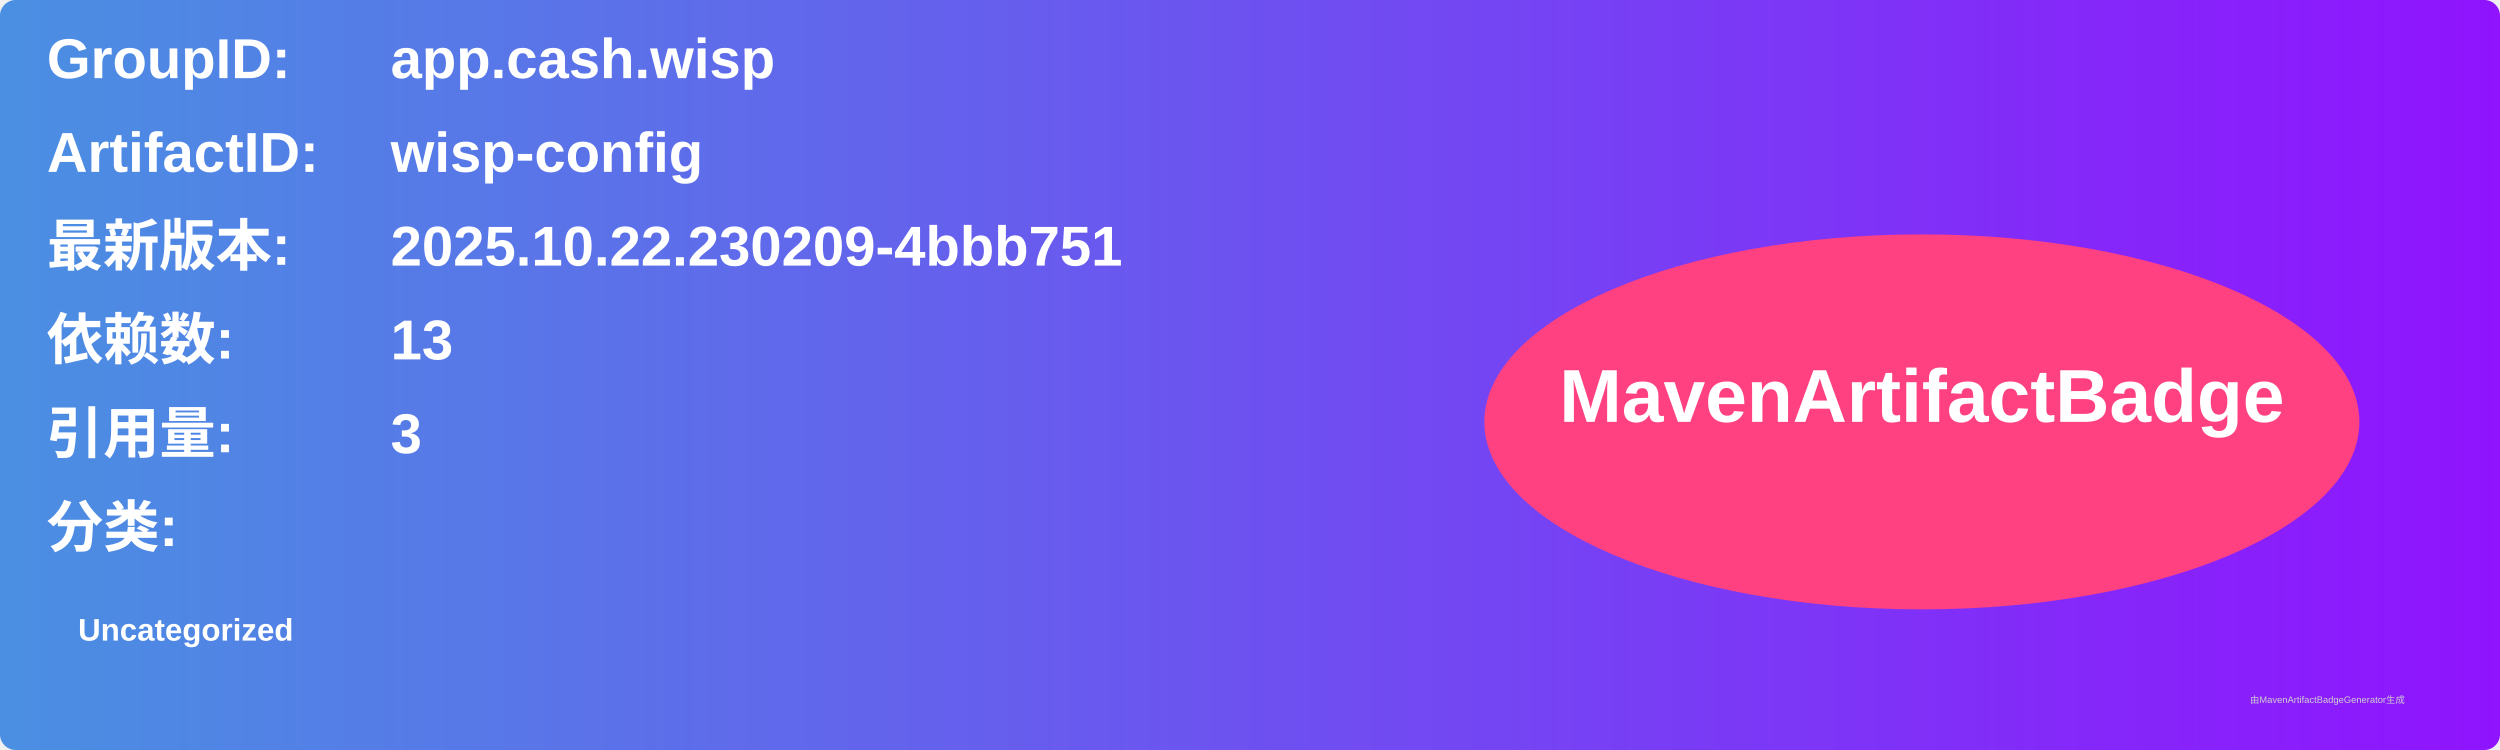
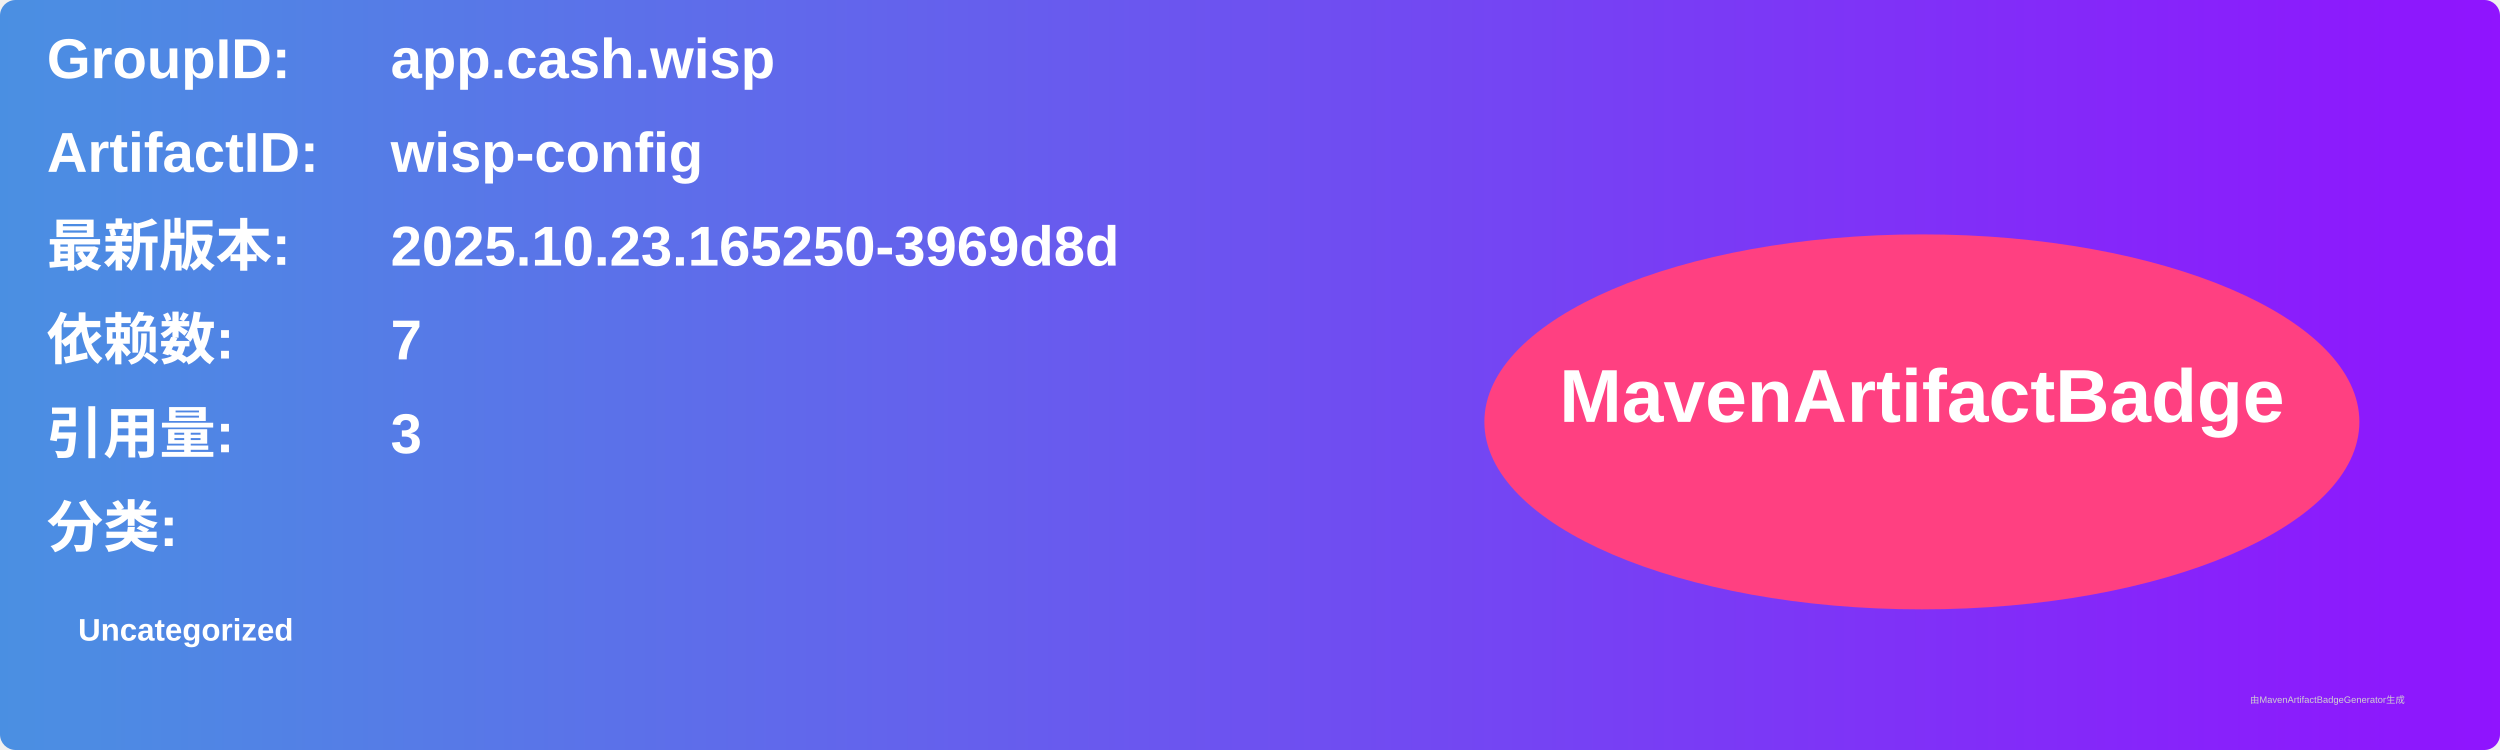
<svg xmlns="http://www.w3.org/2000/svg" width="800" height="240" viewBox="0 0 800 240">
  <linearGradient id="grad" x1="0%" y1="0%" x2="100%" y2="0%">
    <stop offset="0%" stop-color="#4a90e2" />
    <stop offset="100%" stop-color="#9013fe" />
  </linearGradient>
  <rect width="100%" height="100%" rx="5" ry="5" fill="url(#grad)" />
  <g transform="translate(15, 15)">
    <text x="0" y="10" font-family="Arial" font-size="18" fill="white" font-weight="bold" width="260">GroupID:</text>
    <text x="110" y="10" font-family="Arial" font-size="18" fill="white" font-weight="bold" width="460">app.cash.wisp</text>
    <text x="0" y="40" font-family="Arial" font-size="18" fill="white" font-weight="bold" width="260">ArtifactID:</text>
    <text x="110" y="40" font-family="Arial" font-size="18" fill="white" font-weight="bold" width="460">wisp-config</text>
    <text x="0" y="70" font-family="Arial" font-size="18" fill="white" font-weight="bold">最新版本:</text>
    <text x="110" y="70" font-family="Arial" font-size="18" fill="white" font-weight="bold">
-       <tspan font-weight="bold">2025.10.22.230209-4bbb751</tspan>
+       <tspan font-weight="bold">2025.10.23.165250-3969d8d</tspan>
    </text>
    <text x="0" y="100" font-family="Arial" font-size="18" fill="white" font-weight="bold">依赖数: </text>
    <text x="110" y="100" font-family="Arial" font-size="18" fill="white">
-       <tspan font-weight="bold">13</tspan>
+       <tspan font-weight="bold">7</tspan>
    </text>
    <text x="0" y="130" font-family="Arial" font-size="18" fill="white" font-weight="bold">引用量: </text>
    <text x="110" y="130" font-family="Arial" font-size="18" fill="white">
      <tspan font-weight="bold">3</tspan>
    </text>
    <text x="0" y="160" font-family="Arial" font-size="18" fill="white" font-weight="bold">分类:</text>
    <text x="10" y="190" font-family="Arial" font-size="10" fill="white">
      <tspan font-weight="bold">Uncategorized</tspan>
    </text>
    <ellipse cx="600" cy="120" rx="140" ry="60" fill="#ff4081" />
    <text x="600" y="120" text-anchor="middle" font-family="Arial" font-size="24" fill="white" font-weight="bold">MavenArtifactBadge</text>
  </g>
  <text x="720" y="225" font-family="Arial" font-size="3" fill="#d0d0d0">由MavenArtifactBadgeGenerator生成</text>
</svg>
